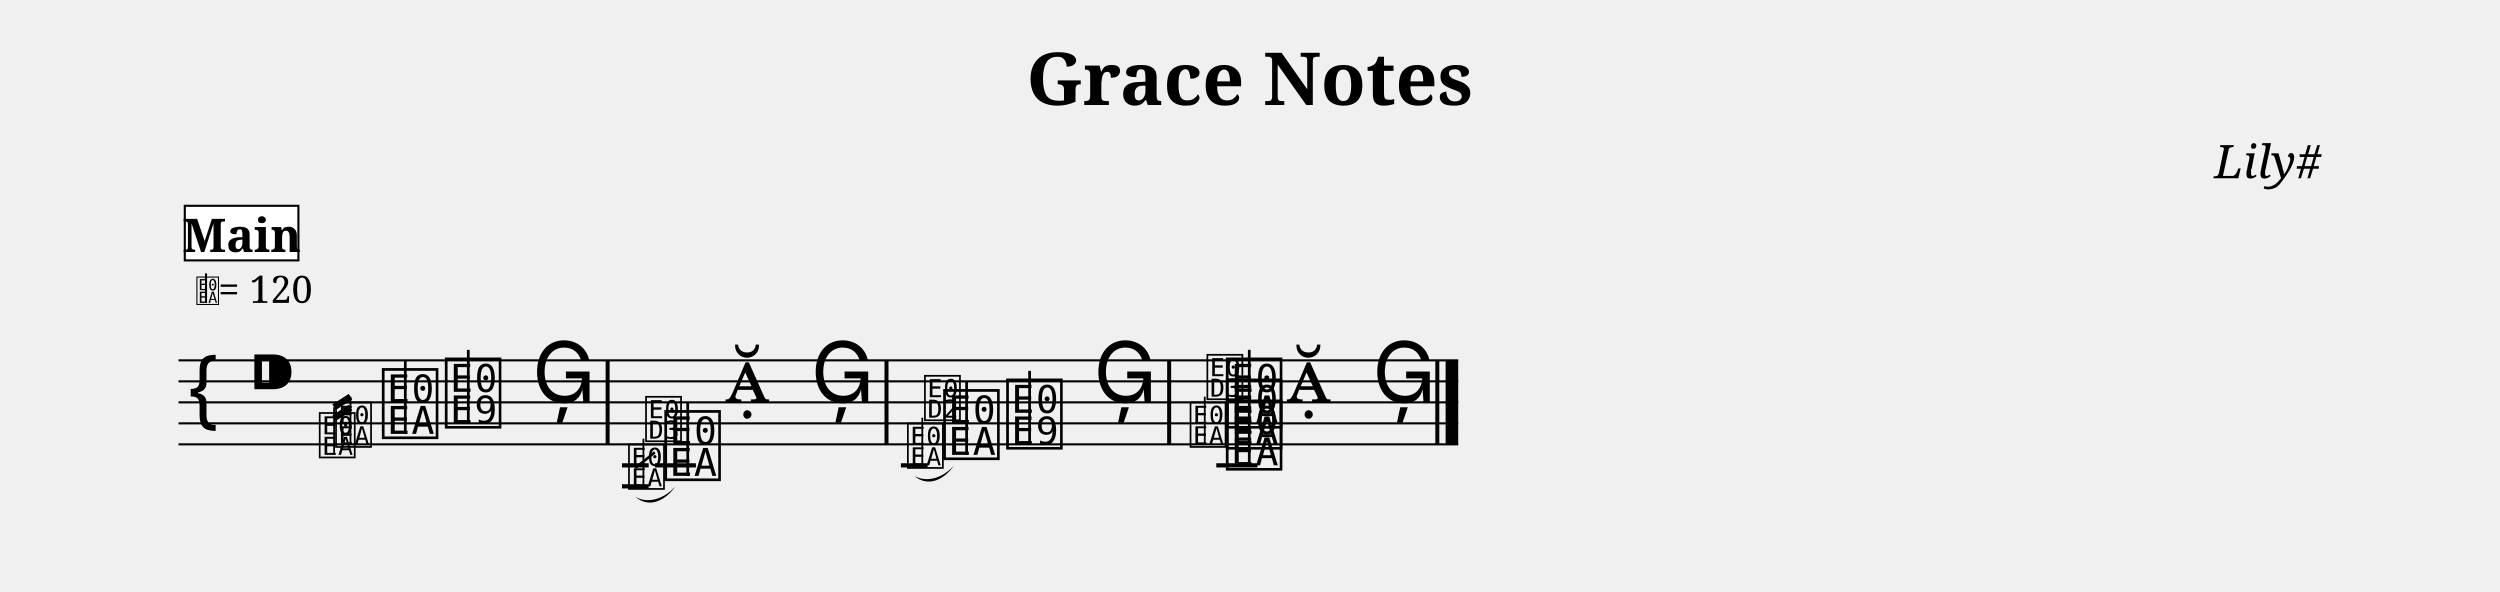
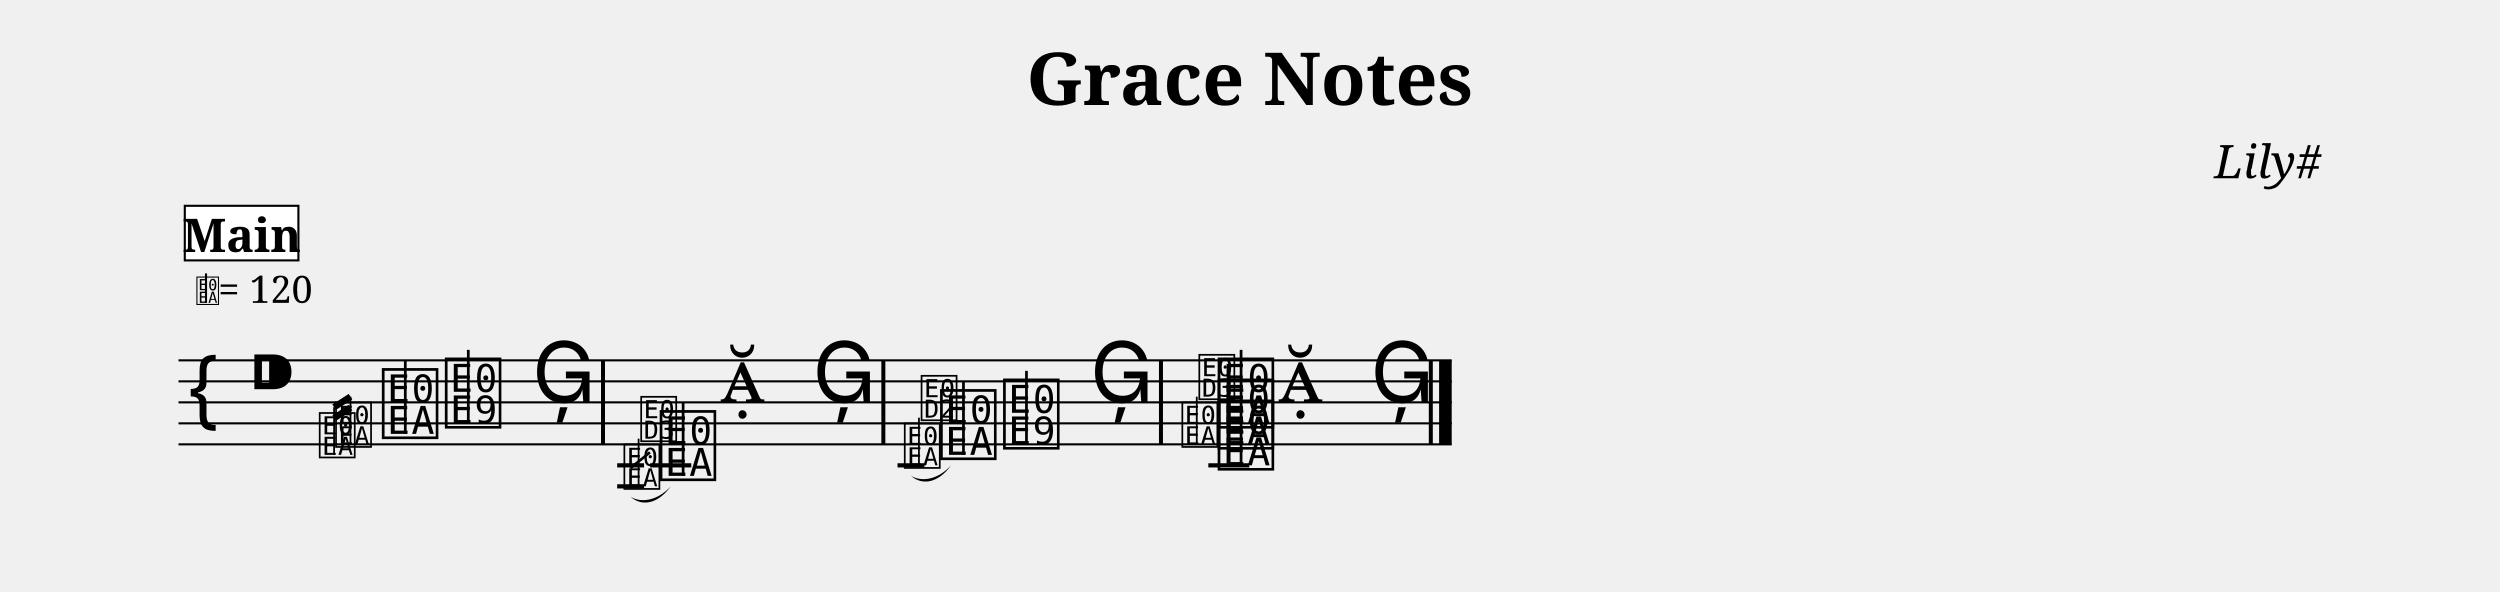
<svg xmlns="http://www.w3.org/2000/svg" width="1190.5" height="281.6" viewBox="0 0 119.05 28.16">
  <style>
  @font-face { font-family: 'Emmentaler'; src: local('Emmentaler'); }
  .music { font-family: 'Emmentaler', serif; }
</style>
  <text x="59.52" y="5.00" font-size="3.49" font-family="serif" font-weight="bold" text-anchor="middle" data-pos="69">Grace Notes</text>
  <text x="110.55" y="8.49" font-size="2.20" font-family="serif" font-style="italic" text-anchor="end" data-pos="92">Lily#</text>
  <g transform="translate(8.50,0.00) scale(1,1)">
-     <line x1="0.00" y1="17.16" x2="60.94" y2="17.16" stroke="#000000" stroke-width="0.100" />
-     <line x1="0.00" y1="18.16" x2="60.94" y2="18.16" stroke="#000000" stroke-width="0.100" />
-     <line x1="0.00" y1="19.16" x2="60.94" y2="19.16" stroke="#000000" stroke-width="0.100" />
-     <line x1="0.00" y1="20.16" x2="60.94" y2="20.16" stroke="#000000" stroke-width="0.100" />
-     <line x1="0.00" y1="21.16" x2="60.94" y2="21.16" stroke="#000000" stroke-width="0.100" />
+     <line x1="0.00" y1="17.16" x2="60.63" y2="17.16" stroke="#000000" stroke-width="0.100" />
+     <line x1="0.00" y1="18.16" x2="60.63" y2="18.16" stroke="#000000" stroke-width="0.100" />
+     <line x1="0.00" y1="19.16" x2="60.63" y2="19.16" stroke="#000000" stroke-width="0.100" />
+     <line x1="0.00" y1="20.16" x2="60.63" y2="20.16" stroke="#000000" stroke-width="0.100" />
+     <line x1="0.00" y1="21.16" x2="60.63" y2="21.16" stroke="#000000" stroke-width="0.100" />
    <text class="music" x="0.30" y="20.16" font-size="4.00"></text>
    <text class="music" x="3.30" y="19.16" font-size="4.00" data-pos="111"></text>
-     <line x1="22.69" y1="22.16" x2="24.64" y2="22.16" stroke="#000000" stroke-width="0.200" />
-     <line x1="49.42" y1="22.16" x2="51.38" y2="22.16" stroke="#000000" stroke-width="0.200" />
+     <line x1="22.46" y1="22.16" x2="24.42" y2="22.16" stroke="#000000" stroke-width="0.200" />
+     <line x1="49.04" y1="22.16" x2="50.99" y2="22.16" stroke="#000000" stroke-width="0.200" />
    <text class="music" x="9.56" y="20.66" font-size="4.00" data-pos="224"></text>
    <line x1="10.80" y1="20.66" x2="10.80" y2="17.16" stroke="#000000" stroke-width="0.130" />
    <text class="music" x="12.56" y="20.16" font-size="4.00" data-pos="227"></text>
    <line x1="13.80" y1="20.16" x2="13.80" y2="16.66" stroke="#000000" stroke-width="0.130" />
    <text class="music" x="16.84" y="19.16" font-size="4.00" data-pos="230"></text>
-     <text class="music" x="23.01" y="22.66" font-size="4.00" data-pos="335"></text>
-     <line x1="24.25" y1="22.66" x2="24.25" y2="19.16" stroke="#000000" stroke-width="0.130" />
-     <text class="music" x="26.02" y="19.16" font-size="4.00" data-pos="338"></text>
-     <text class="music" x="30.11" y="19.16" font-size="4.00" data-pos="341"></text>
-     <text class="music" x="36.29" y="21.66" font-size="4.00" data-pos="443"></text>
-     <line x1="37.53" y1="21.66" x2="37.53" y2="18.16" stroke="#000000" stroke-width="0.130" />
-     <text class="music" x="39.29" y="21.16" font-size="4.00" data-pos="446"></text>
-     <line x1="40.53" y1="21.16" x2="40.53" y2="17.66" stroke="#000000" stroke-width="0.130" />
-     <text class="music" x="43.57" y="19.16" font-size="4.00" data-pos="449"></text>
-     <text class="music" x="49.75" y="22.16" font-size="4.00" data-pos="522"></text>
-     <text class="music" x="49.75" y="21.16" font-size="4.00" data-pos="522"></text>
-     <text class="music" x="49.75" y="20.16" font-size="4.00" data-pos="522"></text>
-     <line x1="50.99" y1="22.16" x2="50.99" y2="16.66" stroke="#000000" stroke-width="0.130" />
-     <text class="music" x="52.75" y="19.16" font-size="4.00" data-pos="531"></text>
-     <text class="music" x="56.85" y="19.16" font-size="4.00" data-pos="534"></text>
-     <rect x="20.34" y="17.16" width="0.19" height="4.00" fill="#000000" />
-     <rect x="33.62" y="17.16" width="0.19" height="4.00" fill="#000000" />
-     <rect x="47.08" y="17.16" width="0.19" height="4.00" fill="#000000" />
-     <rect x="59.85" y="17.16" width="0.19" height="4.00" fill="#000000" />
-     <rect x="60.34" y="17.16" width="0.60" height="4.00" fill="#000000" />
+     <text class="music" x="22.79" y="22.66" font-size="4.00" data-pos="335"></text>
+     <line x1="24.03" y1="22.66" x2="24.03" y2="19.16" stroke="#000000" stroke-width="0.130" />
+     <text class="music" x="25.79" y="19.16" font-size="4.00" data-pos="338"></text>
+     <text class="music" x="30.19" y="19.16" font-size="4.00" data-pos="341"></text>
+     <text class="music" x="36.14" y="21.66" font-size="4.00" data-pos="443"></text>
+     <line x1="37.38" y1="21.66" x2="37.38" y2="18.16" stroke="#000000" stroke-width="0.130" />
+     <text class="music" x="39.14" y="21.16" font-size="4.00" data-pos="446"></text>
+     <line x1="40.38" y1="21.16" x2="40.38" y2="17.66" stroke="#000000" stroke-width="0.130" />
+     <text class="music" x="43.41" y="19.16" font-size="4.00" data-pos="449"></text>
+     <text class="music" x="49.36" y="22.16" font-size="4.00" data-pos="522"></text>
+     <text class="music" x="49.36" y="21.16" font-size="4.00" data-pos="522"></text>
+     <text class="music" x="49.36" y="20.16" font-size="4.00" data-pos="522"></text>
+     <line x1="50.60" y1="22.16" x2="50.60" y2="16.66" stroke="#000000" stroke-width="0.130" />
+     <text class="music" x="52.36" y="19.16" font-size="4.00" data-pos="531"></text>
+     <text class="music" x="56.76" y="19.16" font-size="4.00" data-pos="534"></text>
+     <rect x="20.12" y="17.16" width="0.19" height="4.00" fill="#000000" />
+     <rect x="33.47" y="17.16" width="0.19" height="4.00" fill="#000000" />
+     <rect x="46.69" y="17.16" width="0.19" height="4.00" fill="#000000" />
+     <rect x="59.54" y="17.16" width="0.19" height="4.00" fill="#000000" />
+     <rect x="60.03" y="17.16" width="0.60" height="4.00" fill="#000000" />
    <text class="music" x="6.60" y="21.66" font-size="2.60" data-pos="166"></text>
    <text class="music" x="7.38" y="21.16" font-size="2.60" data-pos="166"></text>
    <line x1="7.41" y1="21.66" x2="7.41" y2="19.39" stroke="#000000" stroke-width="0.085" data-pos="166" />
    <line x1="8.19" y1="21.16" x2="8.19" y2="18.89" stroke="#000000" stroke-width="0.085" data-pos="166" />
    <line x1="7.41" y1="19.39" x2="8.19" y2="18.89" stroke="#000000" stroke-width="0.312" data-pos="166" />
    <line x1="7.41" y1="19.91" x2="8.19" y2="19.41" stroke="#000000" stroke-width="0.312" data-pos="166" />
-     <line x1="21.12" y1="22.16" x2="22.39" y2="22.16" stroke="#000000" stroke-width="0.200" data-pos="264" />
-     <line x1="21.12" y1="23.16" x2="22.39" y2="23.16" stroke="#000000" stroke-width="0.200" data-pos="264" />
-     <text class="music" x="21.33" y="23.16" font-size="2.60" data-pos="264"></text>
-     <line x1="22.14" y1="23.16" x2="22.14" y2="20.89" stroke="#000000" stroke-width="0.085" data-pos="264" />
-     <text class="music" x="22.14" y="20.89" font-size="2.60" fill="#000000" data-pos="264"></text>
-     <line x1="21.75" y1="22.29" x2="22.68" y2="21.54" stroke="#000000" stroke-width="0.127" data-pos="264" />
-     <path d="M 21.76,23.66 C 22.33,23.99 23.09,23.79 23.67,23.16 C 23.09,23.96 22.33,24.16 21.76,23.66 Z" fill="#000000" data-pos="264" />
-     <line x1="34.40" y1="22.16" x2="35.67" y2="22.16" stroke="#000000" stroke-width="0.200" data-pos="375" />
-     <text class="music" x="34.61" y="22.16" font-size="2.60" data-pos="375"></text>
-     <line x1="35.42" y1="22.16" x2="35.42" y2="19.89" stroke="#000000" stroke-width="0.085" data-pos="375" />
-     <text class="music" x="35.42" y="19.89" font-size="2.60" fill="#000000" data-pos="375"></text>
-     <path d="M 35.04,22.66 C 35.61,22.99 36.37,22.79 36.94,22.16 C 36.37,22.96 35.61,23.16 35.04,22.66 Z" fill="#000000" data-pos="375" />
-     <text class="music" x="48.07" y="21.16" font-size="2.60" data-pos="477"></text>
-     <line x1="48.87" y1="21.16" x2="48.87" y2="18.89" stroke="#000000" stroke-width="0.085" data-pos="477" />
-     <text class="music" x="48.87" y="18.89" font-size="2.60" fill="#000000" data-pos="477"></text>
+     <line x1="20.89" y1="22.16" x2="22.17" y2="22.16" stroke="#000000" stroke-width="0.200" data-pos="264" />
+     <line x1="20.89" y1="23.16" x2="22.17" y2="23.16" stroke="#000000" stroke-width="0.200" data-pos="264" />
+     <text class="music" x="21.11" y="23.16" font-size="2.60" data-pos="264"></text>
+     <line x1="21.91" y1="23.16" x2="21.91" y2="20.89" stroke="#000000" stroke-width="0.085" data-pos="264" />
+     <text class="music" x="21.91" y="20.89" font-size="2.60" fill="#000000" data-pos="264"></text>
+     <line x1="21.52" y1="22.29" x2="22.45" y2="21.54" stroke="#000000" stroke-width="0.127" data-pos="264" />
+     <path d="M 21.53,23.66 C 22.10,23.99 22.87,23.79 23.44,23.16 C 22.87,23.96 22.10,24.16 21.53,23.66 Z" fill="#000000" data-pos="264" />
+     <line x1="34.24" y1="22.16" x2="35.52" y2="22.16" stroke="#000000" stroke-width="0.200" data-pos="375" />
+     <text class="music" x="34.46" y="22.16" font-size="2.60" data-pos="375"></text>
+     <line x1="35.26" y1="22.16" x2="35.26" y2="19.89" stroke="#000000" stroke-width="0.085" data-pos="375" />
+     <text class="music" x="35.26" y="19.89" font-size="2.60" fill="#000000" data-pos="375"></text>
+     <path d="M 34.88,22.66 C 35.45,22.99 36.22,22.79 36.79,22.16 C 36.22,22.96 35.45,23.16 34.88,22.66 Z" fill="#000000" data-pos="375" />
+     <text class="music" x="47.68" y="21.16" font-size="2.60" data-pos="477"></text>
+     <line x1="48.49" y1="21.16" x2="48.49" y2="18.89" stroke="#000000" stroke-width="0.085" data-pos="477" />
+     <text class="music" x="48.49" y="18.89" font-size="2.60" fill="#000000" data-pos="477"></text>
    <text class="music" x="0.80" y="14.42" font-size="1.60" data-pos="0"></text>
    <line x1="1.31" y1="14.42" x2="1.31" y2="13.02" stroke="#000000" stroke-width="0.100" data-pos="0" />
    <text x="1.90" y="14.42" font-size="1.80" font-family="serif" fill="#000000" data-pos="0">= 120</text>
    <rect x="0.30" y="9.80" width="5.41" height="2.60" fill="#FFFFFF" stroke="#000000" stroke-width="0.100" data-pos="542" />
    <text x="3.01" y="12.00" font-size="2.20" font-family="serif" font-weight="bold" text-anchor="middle" fill="#000000" data-pos="542">Main</text>
  </g>
</svg>
